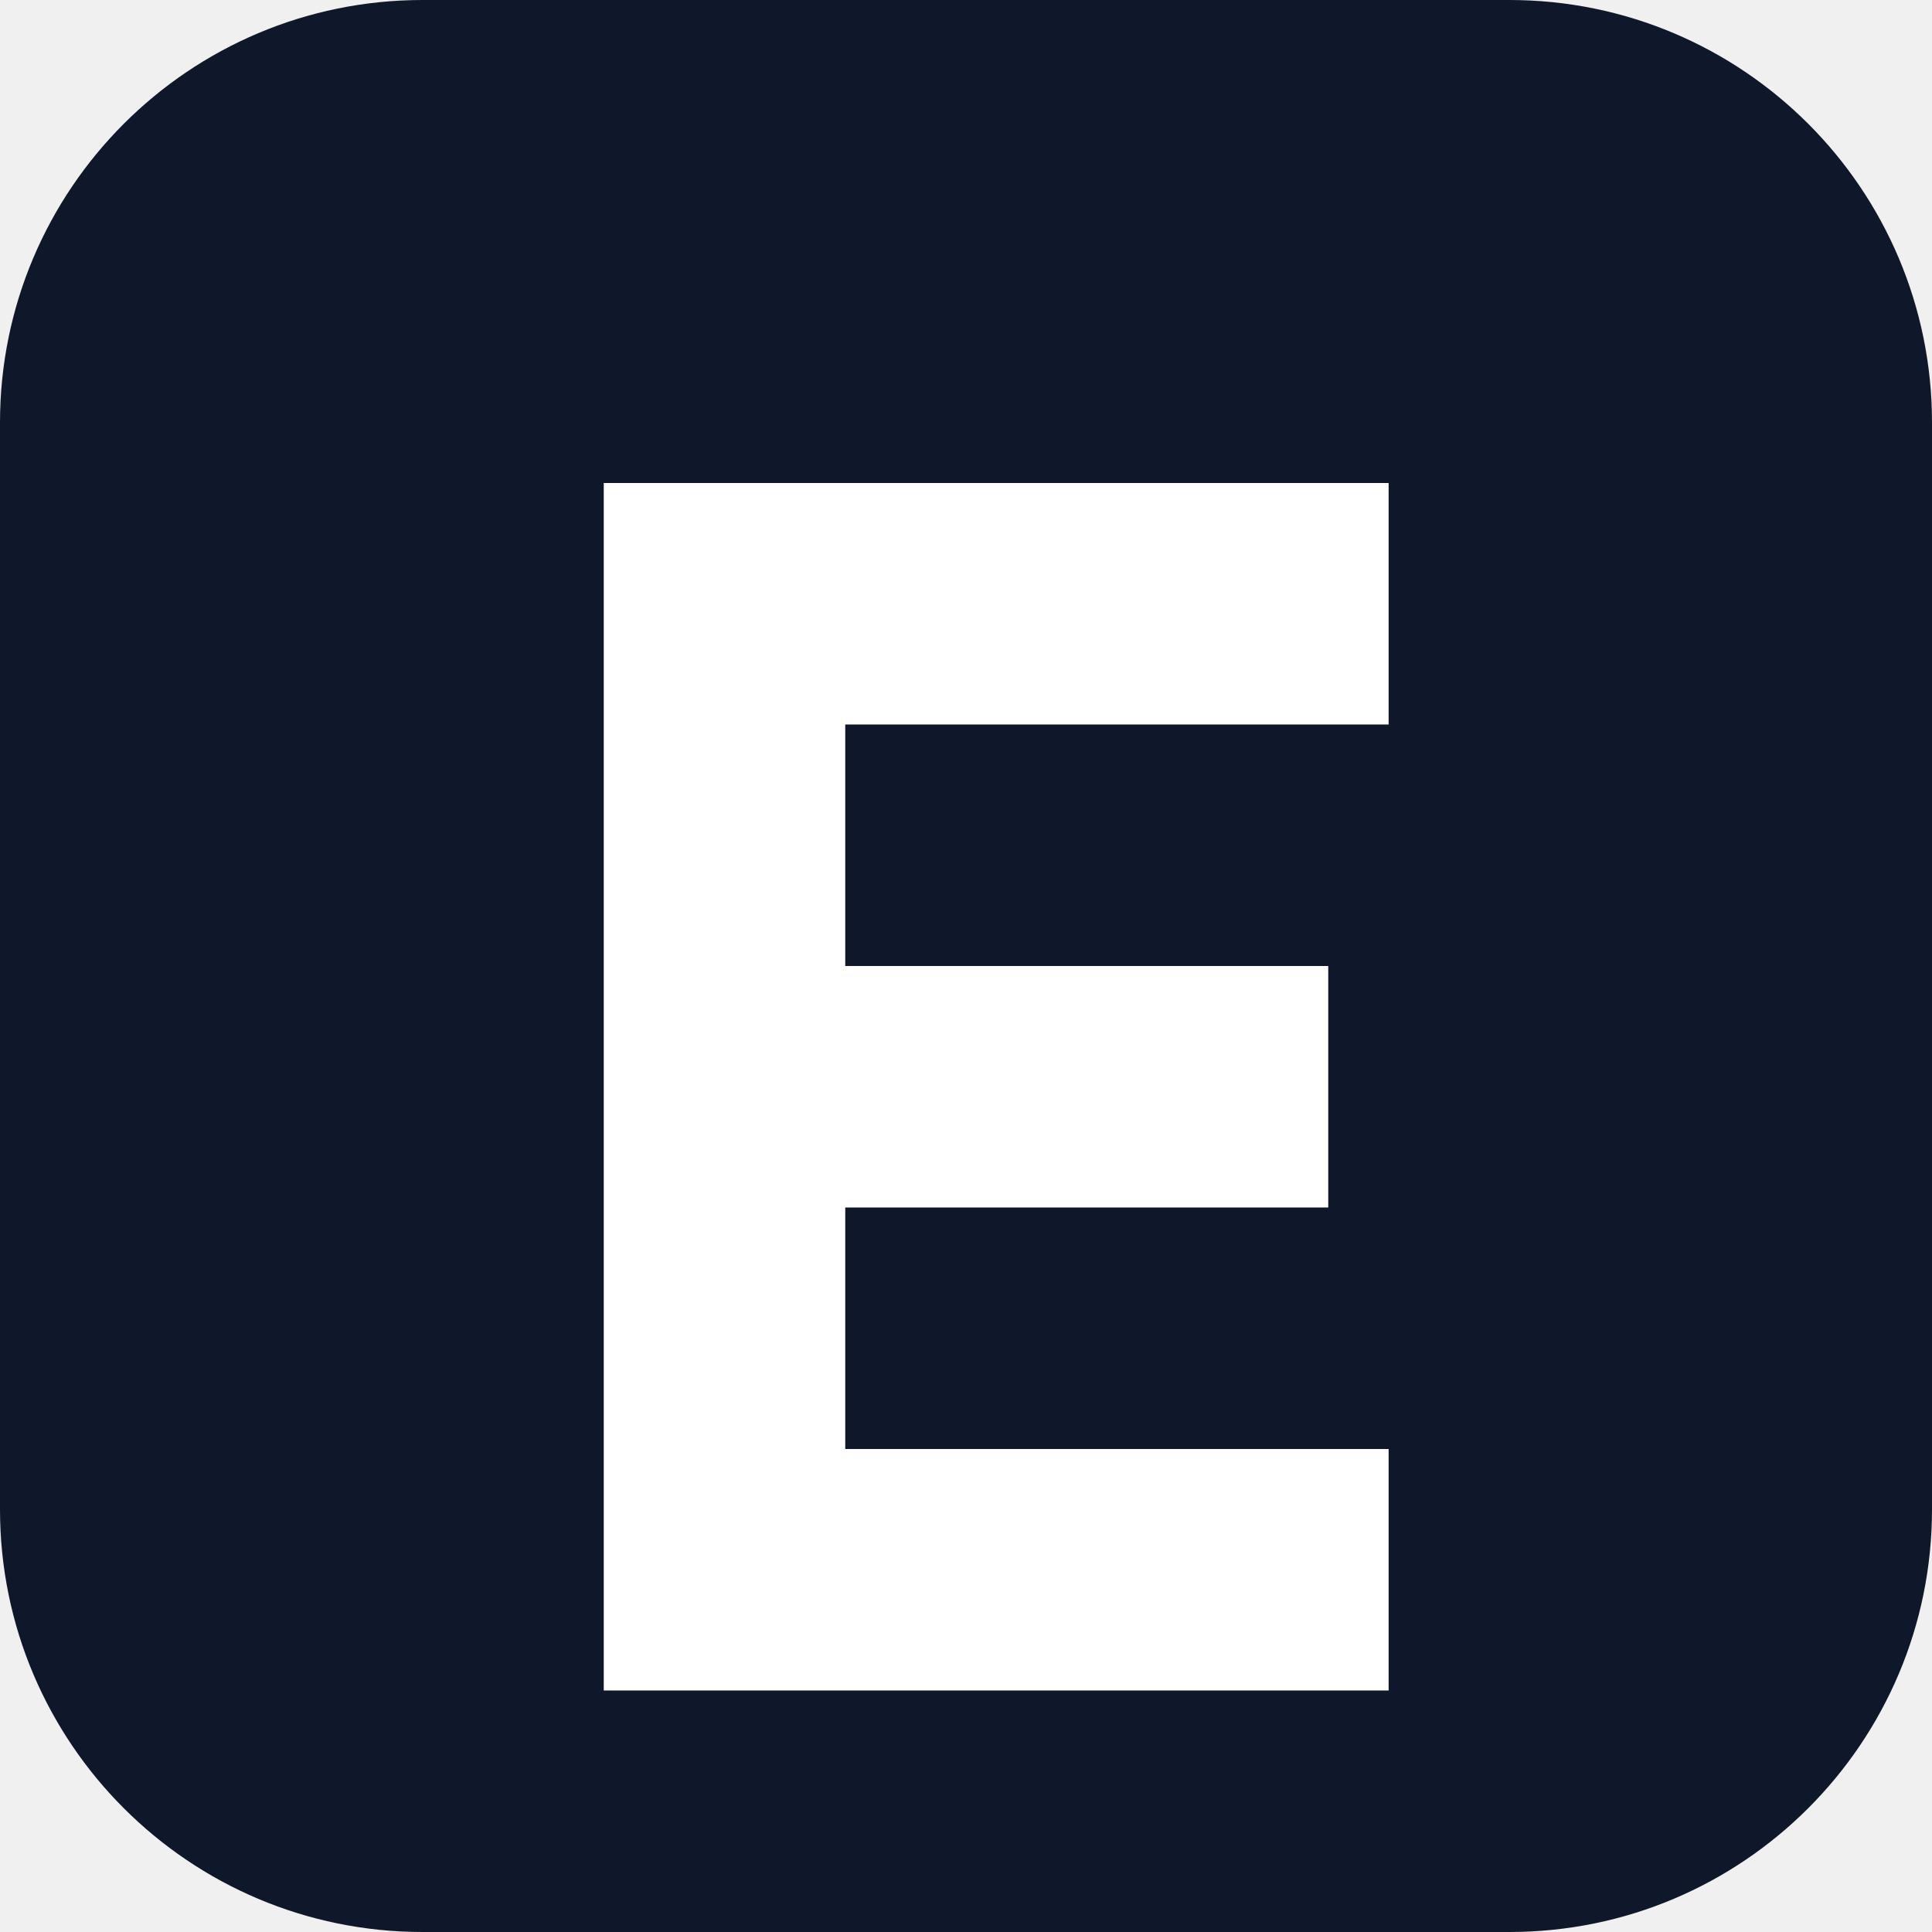
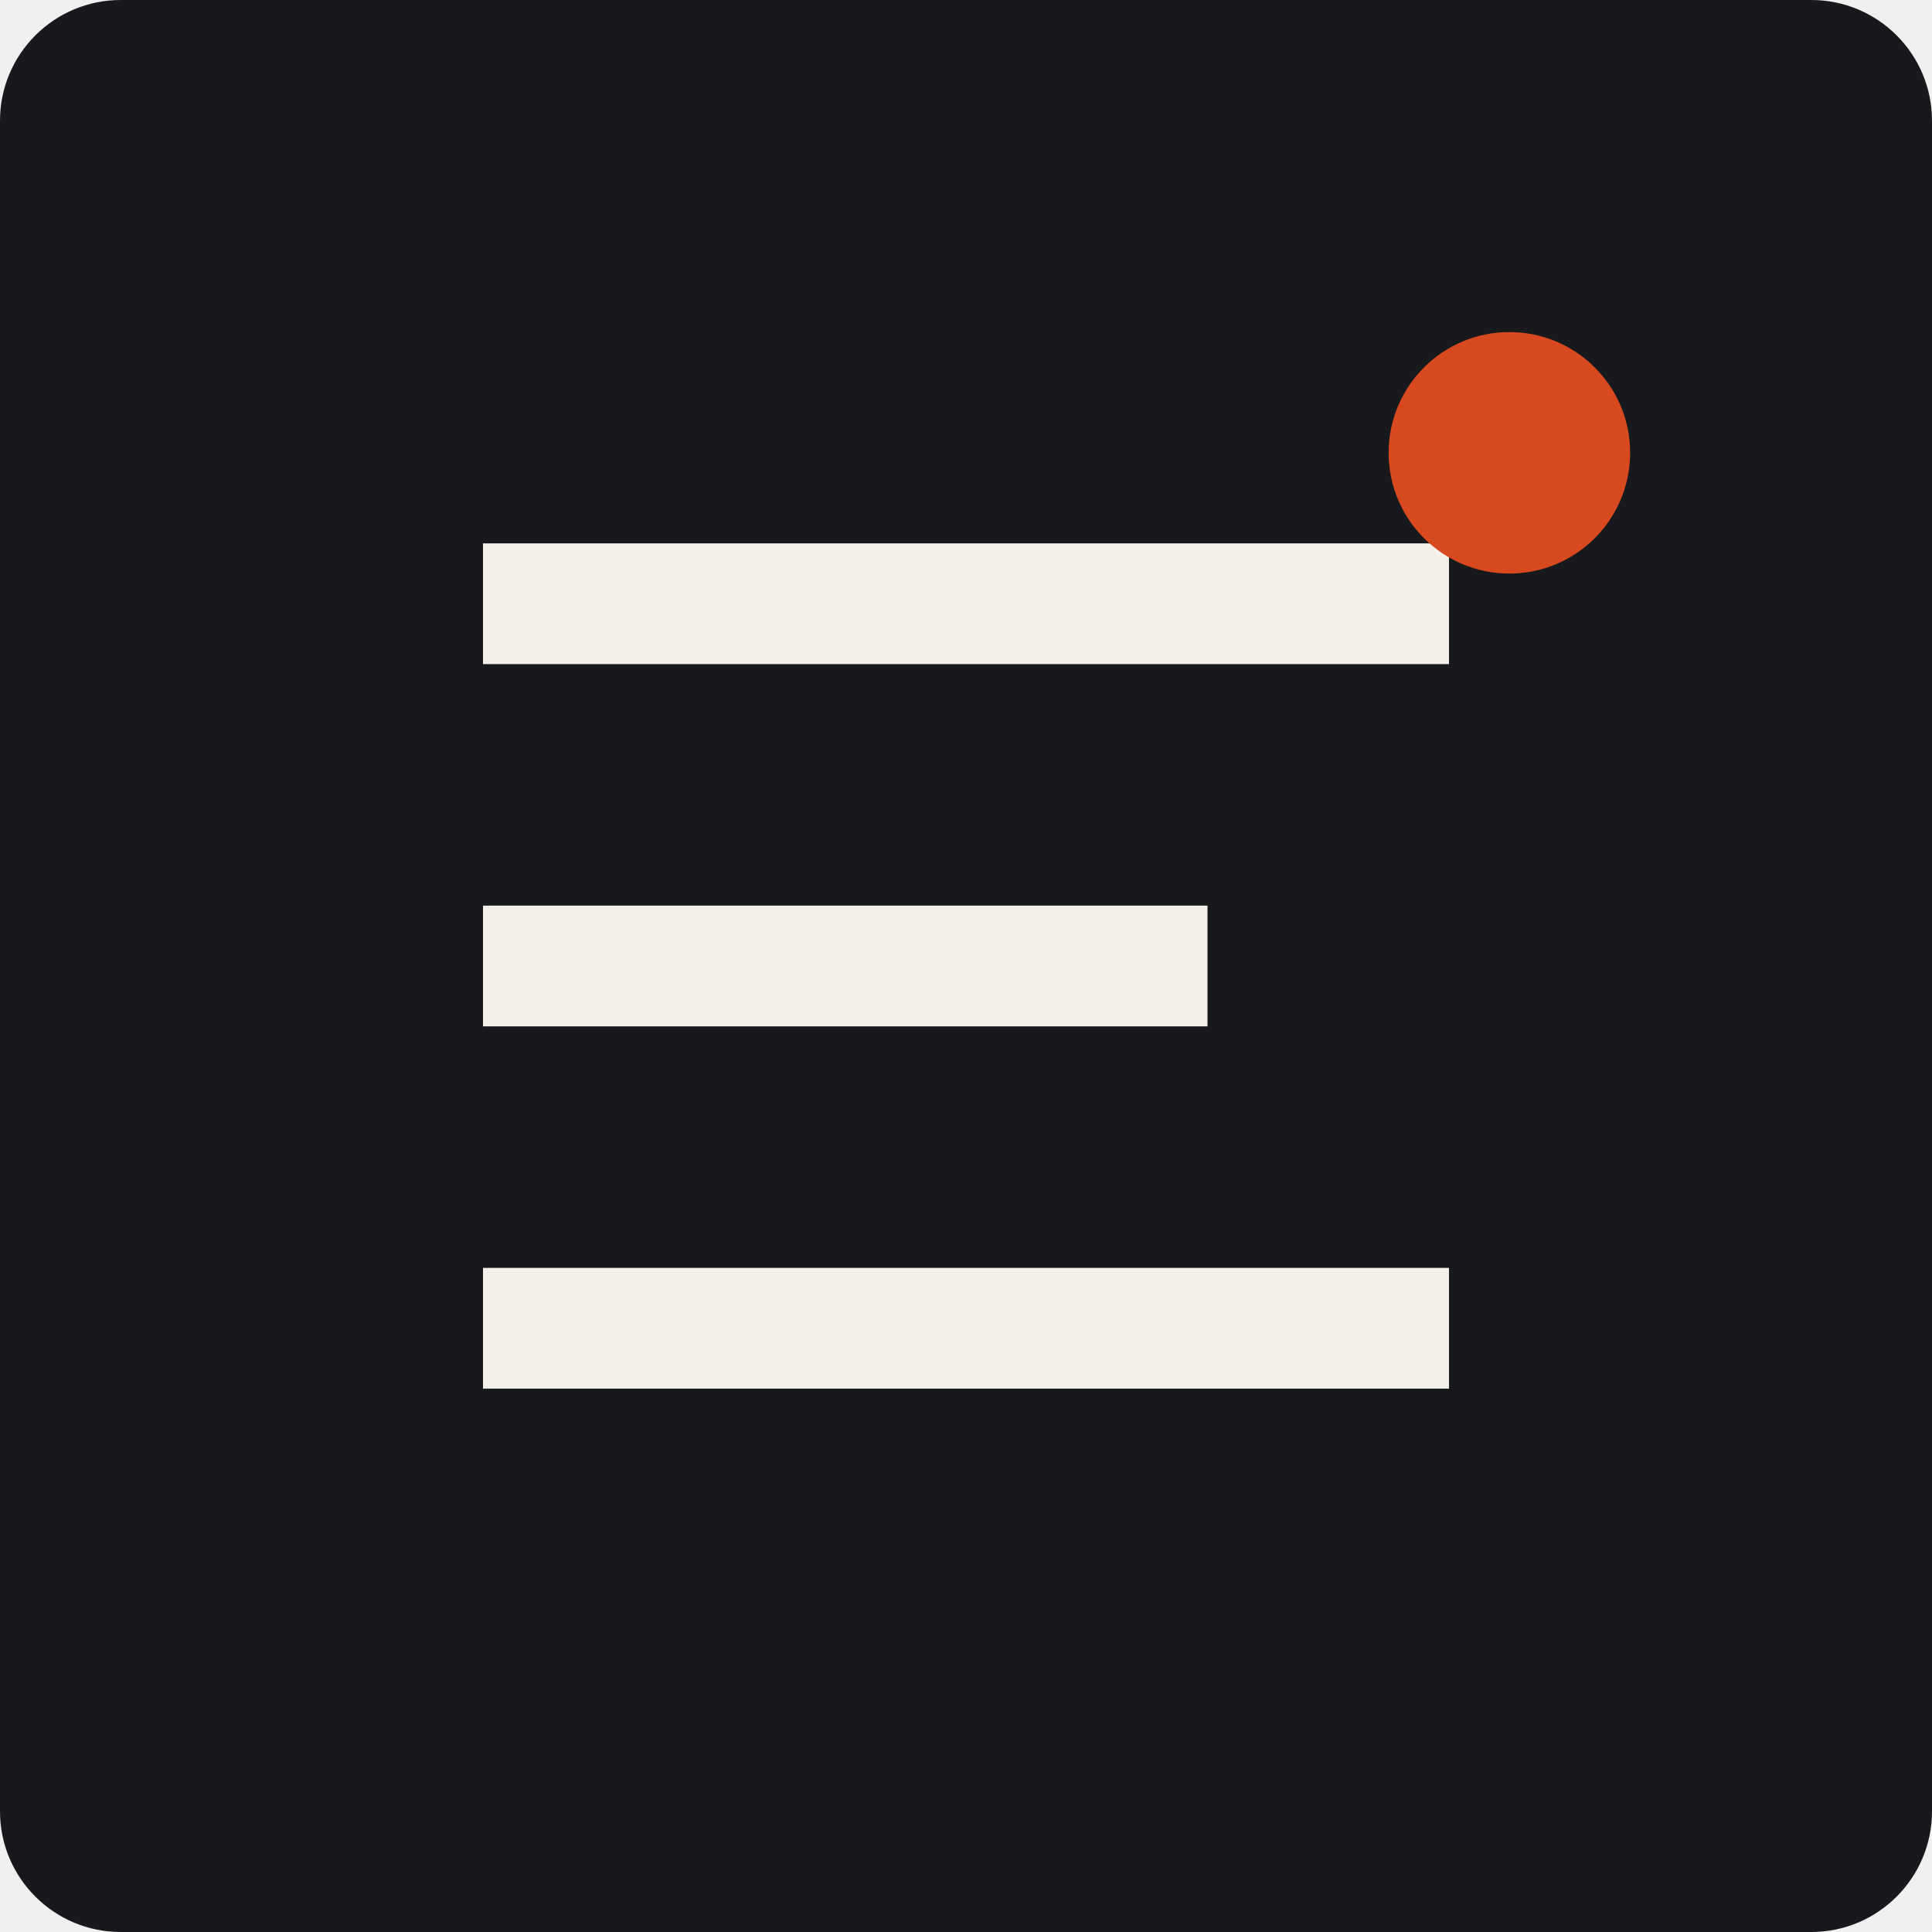
<svg xmlns="http://www.w3.org/2000/svg" viewBox="0 0 64 64">
-   <rect width="64" height="64" rx="14" fill="#0f172a" />
-   <path d="M20 16h26v8H28v8h16v8H28v8h18v8H20V16z" fill="#ffffff" />
+   <rect width="64" height="64" rx="4" fill="#17191c" />
+   <path d="M18 20h28M18 32h20M18 44h28" stroke="#f3f0e9" stroke-width="4" stroke-linecap="square" />
+   <circle cx="50" cy="15" r="4" fill="#d8491f" />
</svg>
